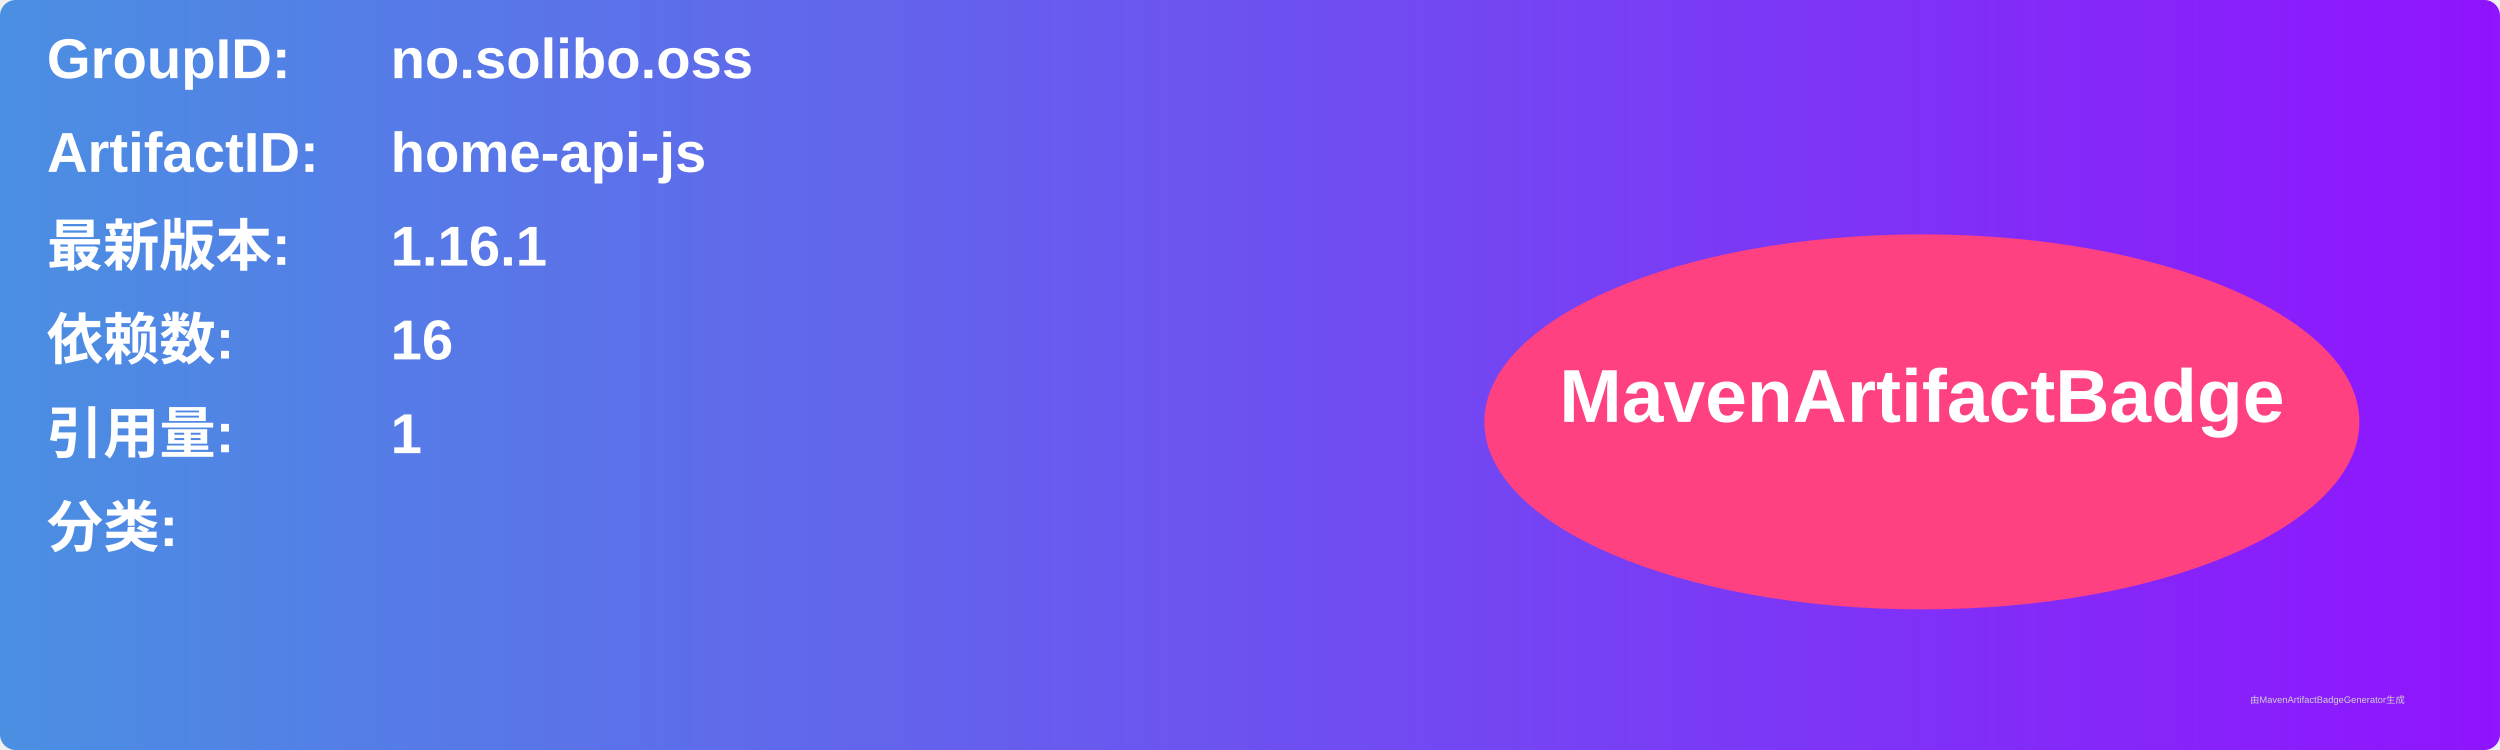
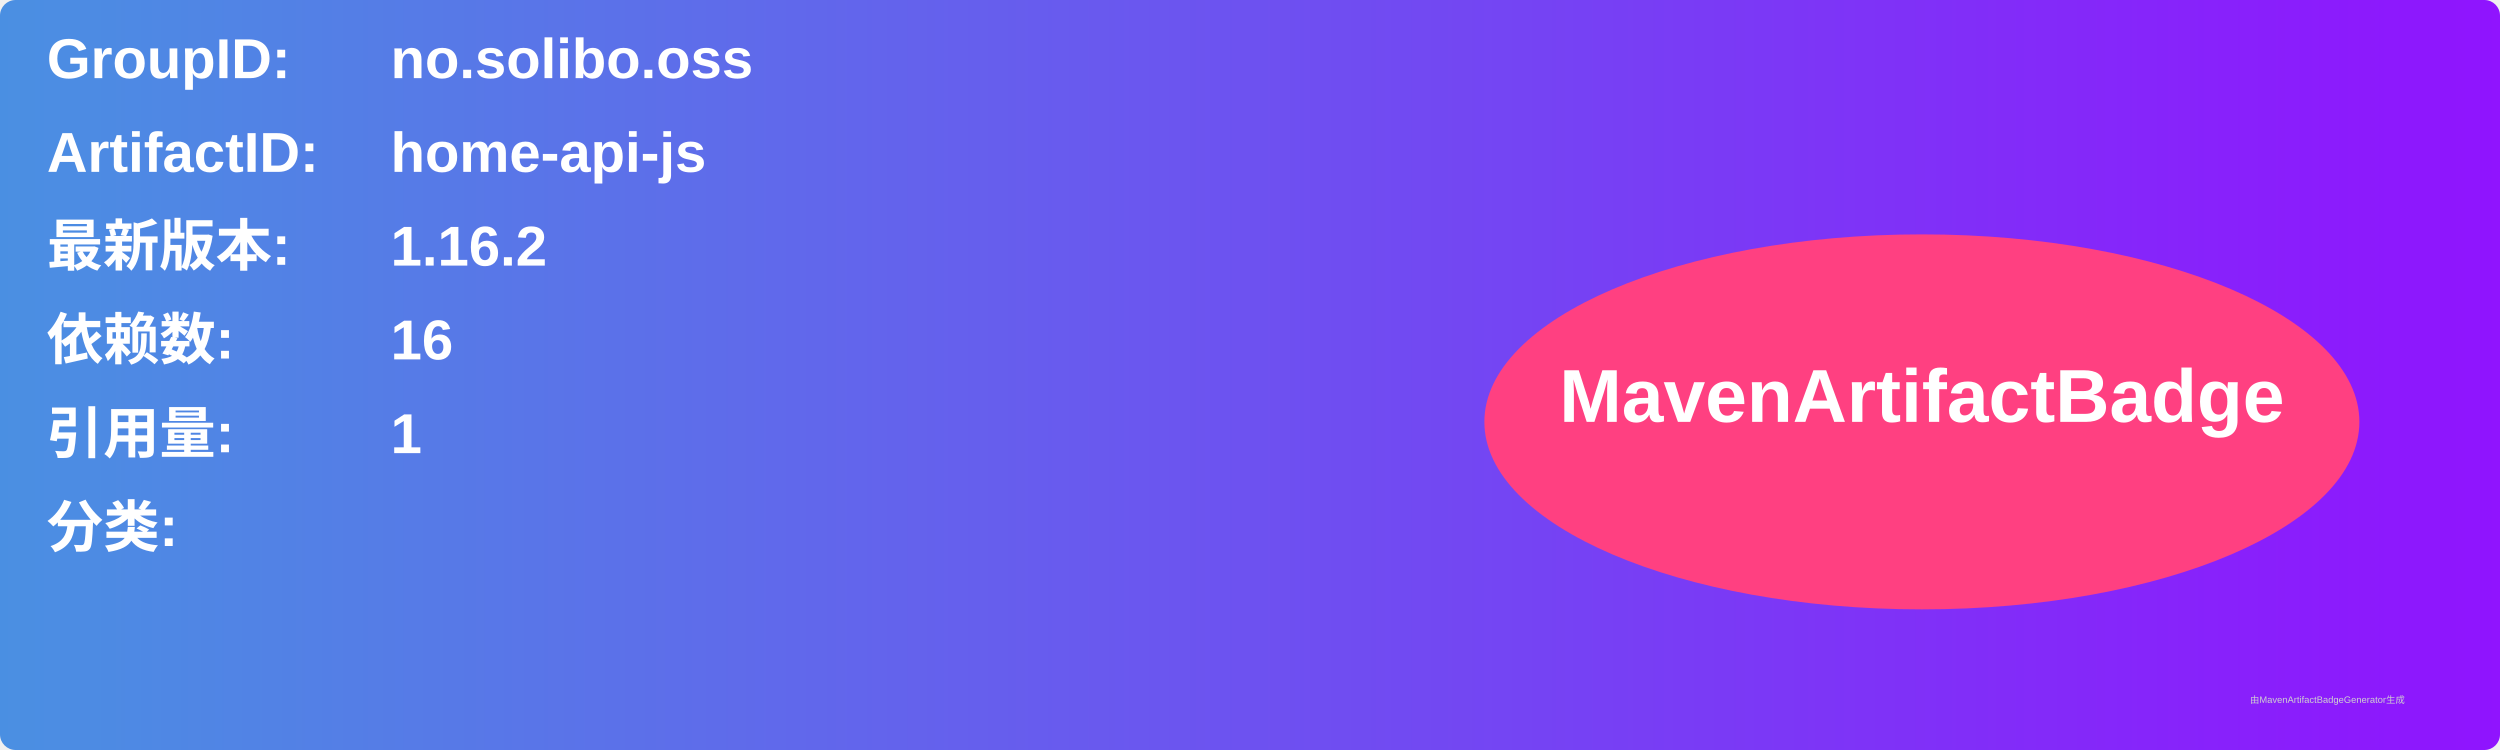
<svg xmlns="http://www.w3.org/2000/svg" width="800" height="240" viewBox="0 0 800 240">
  <linearGradient id="grad" x1="0%" y1="0%" x2="100%" y2="0%">
    <stop offset="0%" stop-color="#4a90e2" />
    <stop offset="100%" stop-color="#9013fe" />
  </linearGradient>
  <rect width="100%" height="100%" rx="5" ry="5" fill="url(#grad)" />
  <g transform="translate(15, 15)">
    <text x="0" y="10" font-family="Arial" font-size="18" fill="white" font-weight="bold" width="260">GroupID:</text>
    <text x="110" y="10" font-family="Arial" font-size="18" fill="white" font-weight="bold" width="460">no.solibo.oss</text>
    <text x="0" y="40" font-family="Arial" font-size="18" fill="white" font-weight="bold" width="260">ArtifactID:</text>
    <text x="110" y="40" font-family="Arial" font-size="18" fill="white" font-weight="bold" width="460">home-api-js</text>
    <text x="0" y="70" font-family="Arial" font-size="18" fill="white" font-weight="bold">最新版本:</text>
    <text x="110" y="70" font-family="Arial" font-size="18" fill="white" font-weight="bold">
-       <tspan font-weight="bold">1.16.1</tspan>
+       <tspan font-weight="bold">1.16.2</tspan>
    </text>
    <text x="0" y="100" font-family="Arial" font-size="18" fill="white" font-weight="bold">依赖数: </text>
    <text x="110" y="100" font-family="Arial" font-size="18" fill="white">
      <tspan font-weight="bold">16</tspan>
    </text>
    <text x="0" y="130" font-family="Arial" font-size="18" fill="white" font-weight="bold">引用量: </text>
    <text x="110" y="130" font-family="Arial" font-size="18" fill="white">
      <tspan font-weight="bold">1</tspan>
    </text>
    <text x="0" y="160" font-family="Arial" font-size="18" fill="white" font-weight="bold">分类:</text>
    <text x="10" y="190" font-family="Arial" font-size="10" fill="white">
      <tspan font-weight="bold" />
    </text>
    <ellipse cx="600" cy="120" rx="140" ry="60" fill="#ff4081" />
    <text x="600" y="120" text-anchor="middle" font-family="Arial" font-size="24" fill="white" font-weight="bold">MavenArtifactBadge</text>
  </g>
  <text x="720" y="225" font-family="Arial" font-size="3" fill="#d0d0d0">由MavenArtifactBadgeGenerator生成</text>
</svg>
